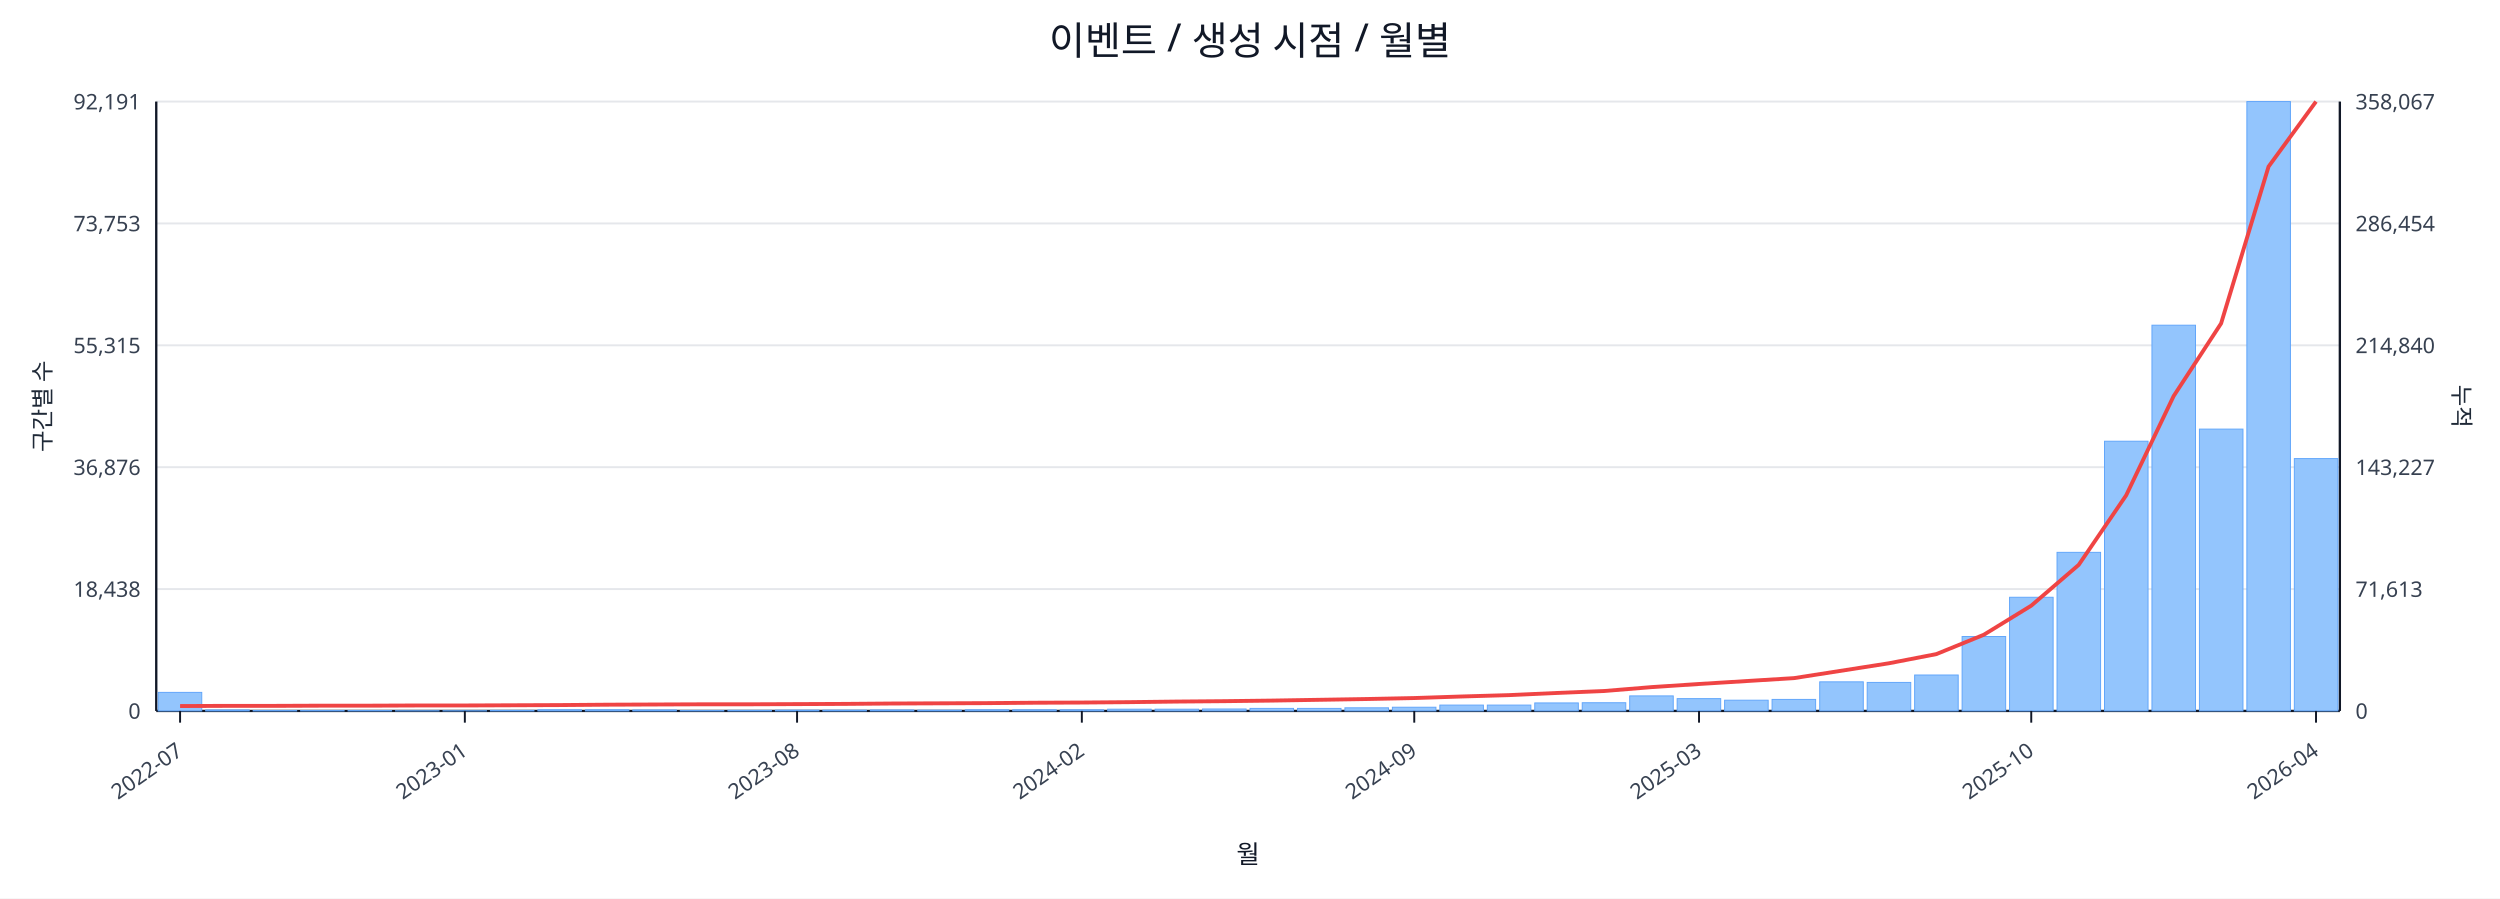
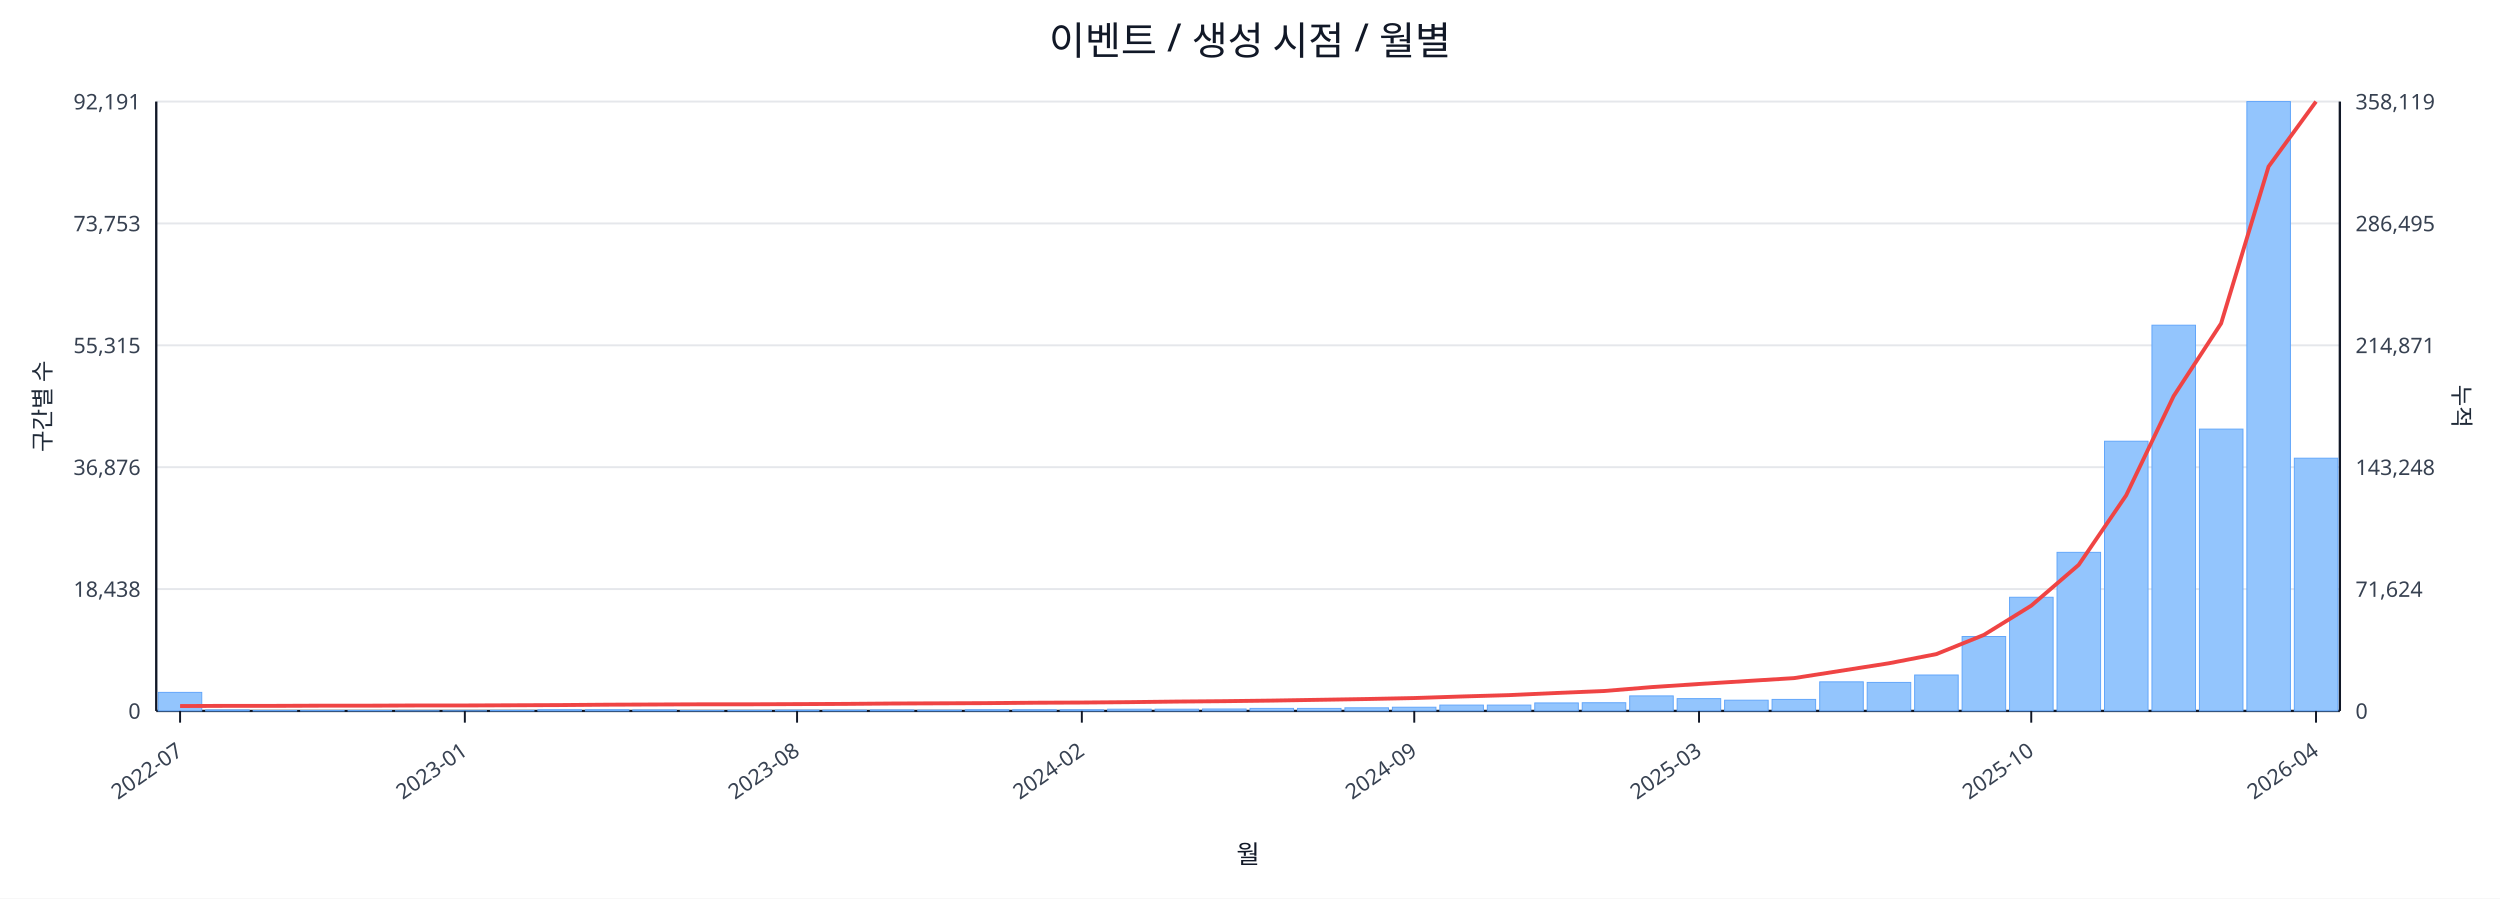
<svg xmlns="http://www.w3.org/2000/svg" width="1280" height="460" viewBox="0 0 1280 460">
  <rect x="0" y="0" width="100%" height="100%" fill="#ffffff" />
  <text x="640.0" y="28" font-size="20" text-anchor="middle" font-family="sans-serif" fill="#111827">이벤트 / 생성 시점 / 월별</text>
  <line x1="80.0" y1="52.0" x2="1198.0" y2="52.0" stroke="#e5e7eb" stroke-width="1" />
  <text x="72.0" y="56.0" font-size="11" text-anchor="end" font-family="sans-serif" fill="#374151">92,191</text>
-   <text x="1206.0" y="56.0" font-size="11" text-anchor="start" font-family="sans-serif" fill="#374151">358,067</text>
+   <text x="1206.0" y="56.0" font-size="11" text-anchor="start" font-family="sans-serif" fill="#374151">358,119</text>
  <line x1="80.0" y1="114.4" x2="1198.0" y2="114.4" stroke="#e5e7eb" stroke-width="1" />
  <text x="72.0" y="118.4" font-size="11" text-anchor="end" font-family="sans-serif" fill="#374151">73,753</text>
-   <text x="1206.0" y="118.4" font-size="11" text-anchor="start" font-family="sans-serif" fill="#374151">286,454</text>
+   <text x="1206.0" y="118.4" font-size="11" text-anchor="start" font-family="sans-serif" fill="#374151">286,495</text>
  <line x1="80.0" y1="176.8" x2="1198.0" y2="176.8" stroke="#e5e7eb" stroke-width="1" />
  <text x="72.0" y="180.8" font-size="11" text-anchor="end" font-family="sans-serif" fill="#374151">55,315</text>
-   <text x="1206.0" y="180.8" font-size="11" text-anchor="start" font-family="sans-serif" fill="#374151">214,840</text>
+   <text x="1206.0" y="180.8" font-size="11" text-anchor="start" font-family="sans-serif" fill="#374151">214,871</text>
  <line x1="80.0" y1="239.2" x2="1198.0" y2="239.2" stroke="#e5e7eb" stroke-width="1" />
  <text x="72.0" y="243.2" font-size="11" text-anchor="end" font-family="sans-serif" fill="#374151">36,876</text>
-   <text x="1206.0" y="243.2" font-size="11" text-anchor="start" font-family="sans-serif" fill="#374151">143,227</text>
+   <text x="1206.0" y="243.2" font-size="11" text-anchor="start" font-family="sans-serif" fill="#374151">143,248</text>
  <line x1="80.0" y1="301.6" x2="1198.0" y2="301.6" stroke="#e5e7eb" stroke-width="1" />
  <text x="72.0" y="305.6" font-size="11" text-anchor="end" font-family="sans-serif" fill="#374151">18,438</text>
-   <text x="1206.0" y="305.6" font-size="11" text-anchor="start" font-family="sans-serif" fill="#374151">71,613</text>
+   <text x="1206.0" y="305.6" font-size="11" text-anchor="start" font-family="sans-serif" fill="#374151">71,624</text>
  <line x1="80.0" y1="364.0" x2="1198.0" y2="364.0" stroke="#e5e7eb" stroke-width="1" />
  <text x="72.0" y="368.0" font-size="11" text-anchor="end" font-family="sans-serif" fill="#374151">0</text>
  <text x="1206.0" y="368.0" font-size="11" text-anchor="start" font-family="sans-serif" fill="#374151">0</text>
  <line x1="80.0" y1="364.0" x2="1198.0" y2="364.0" stroke="#111827" stroke-width="1.2" />
  <line x1="80.0" y1="52.0" x2="80.0" y2="364.0" stroke="#111827" stroke-width="1.2" />
  <line x1="1198.0" y1="52.0" x2="1198.0" y2="364.0" stroke="#111827" stroke-width="1.2" />
  <rect x="81.0" y="354.5" width="22.3" height="9.5" fill="#93c5fd" stroke="#60a5fa" stroke-width="0.5" />
  <rect x="105.3" y="363.5" width="22.3" height="0.5" fill="#93c5fd" stroke="#60a5fa" stroke-width="0.5" />
  <rect x="129.6" y="363.8" width="22.3" height="0.2" fill="#93c5fd" stroke="#60a5fa" stroke-width="0.5" />
  <rect x="153.9" y="363.8" width="22.3" height="0.2" fill="#93c5fd" stroke="#60a5fa" stroke-width="0.5" />
  <rect x="178.2" y="363.8" width="22.3" height="0.2" fill="#93c5fd" stroke="#60a5fa" stroke-width="0.5" />
  <rect x="202.5" y="363.9" width="22.3" height="0.1" fill="#93c5fd" stroke="#60a5fa" stroke-width="0.5" />
  <rect x="226.8" y="363.9" width="22.3" height="0.1" fill="#93c5fd" stroke="#60a5fa" stroke-width="0.5" />
  <rect x="251.1" y="363.7" width="22.3" height="0.3" fill="#93c5fd" stroke="#60a5fa" stroke-width="0.5" />
  <rect x="275.4" y="363.4" width="22.3" height="0.6" fill="#93c5fd" stroke="#60a5fa" stroke-width="0.5" />
  <rect x="299.7" y="363.4" width="22.3" height="0.6" fill="#93c5fd" stroke="#60a5fa" stroke-width="0.5" />
  <rect x="324.0" y="363.5" width="22.3" height="0.5" fill="#93c5fd" stroke="#60a5fa" stroke-width="0.5" />
  <rect x="348.3" y="363.8" width="22.3" height="0.2" fill="#93c5fd" stroke="#60a5fa" stroke-width="0.5" />
  <rect x="372.7" y="363.7" width="22.3" height="0.3" fill="#93c5fd" stroke="#60a5fa" stroke-width="0.5" />
  <rect x="397.0" y="363.6" width="22.3" height="0.4" fill="#93c5fd" stroke="#60a5fa" stroke-width="0.5" />
  <rect x="421.3" y="363.6" width="22.3" height="0.4" fill="#93c5fd" stroke="#60a5fa" stroke-width="0.5" />
  <rect x="445.6" y="363.5" width="22.3" height="0.5" fill="#93c5fd" stroke="#60a5fa" stroke-width="0.5" />
  <rect x="469.9" y="363.6" width="22.3" height="0.4" fill="#93c5fd" stroke="#60a5fa" stroke-width="0.5" />
  <rect x="494.2" y="363.4" width="22.3" height="0.6" fill="#93c5fd" stroke="#60a5fa" stroke-width="0.5" />
  <rect x="518.5" y="363.4" width="22.3" height="0.6" fill="#93c5fd" stroke="#60a5fa" stroke-width="0.5" />
  <rect x="542.8" y="363.4" width="22.3" height="0.6" fill="#93c5fd" stroke="#60a5fa" stroke-width="0.5" />
  <rect x="567.1" y="363.1" width="22.3" height="0.9" fill="#93c5fd" stroke="#60a5fa" stroke-width="0.5" />
  <rect x="591.4" y="363.1" width="22.3" height="0.9" fill="#93c5fd" stroke="#60a5fa" stroke-width="0.5" />
  <rect x="615.7" y="363.0" width="22.3" height="1.0" fill="#93c5fd" stroke="#60a5fa" stroke-width="0.5" />
  <rect x="640.0" y="362.7" width="22.3" height="1.3" fill="#93c5fd" stroke="#60a5fa" stroke-width="0.5" />
  <rect x="664.3" y="362.7" width="22.3" height="1.3" fill="#93c5fd" stroke="#60a5fa" stroke-width="0.5" />
  <rect x="688.6" y="362.4" width="22.3" height="1.6" fill="#93c5fd" stroke="#60a5fa" stroke-width="0.5" />
  <rect x="712.9" y="362.1" width="22.3" height="1.9" fill="#93c5fd" stroke="#60a5fa" stroke-width="0.5" />
  <rect x="737.2" y="361.0" width="22.3" height="3.0" fill="#93c5fd" stroke="#60a5fa" stroke-width="0.5" />
  <rect x="761.5" y="361.0" width="22.3" height="3.0" fill="#93c5fd" stroke="#60a5fa" stroke-width="0.5" />
  <rect x="785.8" y="359.9" width="22.3" height="4.1" fill="#93c5fd" stroke="#60a5fa" stroke-width="0.5" />
  <rect x="810.1" y="359.8" width="22.3" height="4.2" fill="#93c5fd" stroke="#60a5fa" stroke-width="0.5" />
  <rect x="834.4" y="356.3" width="22.3" height="7.7" fill="#93c5fd" stroke="#60a5fa" stroke-width="0.5" />
  <rect x="858.7" y="357.7" width="22.3" height="6.3" fill="#93c5fd" stroke="#60a5fa" stroke-width="0.5" />
  <rect x="883.0" y="358.5" width="22.3" height="5.5" fill="#93c5fd" stroke="#60a5fa" stroke-width="0.5" />
  <rect x="907.3" y="358.1" width="22.3" height="5.9" fill="#93c5fd" stroke="#60a5fa" stroke-width="0.5" />
  <rect x="931.7" y="349.1" width="22.3" height="14.9" fill="#93c5fd" stroke="#60a5fa" stroke-width="0.5" />
  <rect x="956.0" y="349.4" width="22.3" height="14.6" fill="#93c5fd" stroke="#60a5fa" stroke-width="0.5" />
  <rect x="980.3" y="345.6" width="22.3" height="18.4" fill="#93c5fd" stroke="#60a5fa" stroke-width="0.5" />
  <rect x="1004.6" y="325.9" width="22.3" height="38.1" fill="#93c5fd" stroke="#60a5fa" stroke-width="0.5" />
  <rect x="1028.9" y="305.8" width="22.3" height="58.2" fill="#93c5fd" stroke="#60a5fa" stroke-width="0.5" />
  <rect x="1053.2" y="282.8" width="22.3" height="81.2" fill="#93c5fd" stroke="#60a5fa" stroke-width="0.5" />
  <rect x="1077.5" y="225.9" width="22.3" height="138.1" fill="#93c5fd" stroke="#60a5fa" stroke-width="0.5" />
  <rect x="1101.8" y="166.5" width="22.3" height="197.5" fill="#93c5fd" stroke="#60a5fa" stroke-width="0.5" />
  <rect x="1126.1" y="219.7" width="22.3" height="144.3" fill="#93c5fd" stroke="#60a5fa" stroke-width="0.5" />
  <rect x="1150.4" y="52.0" width="22.3" height="312.0" fill="#93c5fd" stroke="#60a5fa" stroke-width="0.5" />
-   <rect x="1174.7" y="234.8" width="22.3" height="129.2" fill="#93c5fd" stroke="#60a5fa" stroke-width="0.5" />
-   <polyline fill="none" stroke="#ef4444" stroke-width="2" points="92.2,361.5 116.5,361.4 140.8,361.4 165.1,361.3 189.4,361.3 213.7,361.2 238.0,361.2 262.3,361.1 286.6,361.0 310.9,360.8 335.2,360.7 359.5,360.6 383.8,360.6 408.1,360.5 432.4,360.4 456.7,360.2 481.0,360.1 505.3,360.0 529.6,359.8 553.9,359.7 578.2,359.5 602.5,359.2 626.8,359.0 651.2,358.7 675.5,358.3 699.8,357.9 724.1,357.4 748.4,356.6 772.7,355.9 797.0,354.8 821.3,353.8 845.6,351.8 869.9,350.2 894.2,348.7 918.5,347.2 942.8,343.4 967.1,339.6 991.4,334.9 1015.7,325.0 1040.0,310.1 1064.3,289.2 1088.6,253.6 1112.9,202.8 1137.2,165.6 1161.5,85.3 1185.8,52.0" />
+   <rect x="1174.7" y="234.6" width="22.3" height="129.4" fill="#93c5fd" stroke="#60a5fa" stroke-width="0.5" />
+   <polyline fill="none" stroke="#ef4444" stroke-width="2" points="92.2,361.5 116.5,361.4 140.8,361.4 165.1,361.3 189.4,361.3 213.7,361.2 238.0,361.2 262.3,361.1 286.6,361.0 310.9,360.8 335.2,360.7 359.5,360.6 383.8,360.6 408.1,360.5 432.4,360.4 456.7,360.2 481.0,360.1 505.3,360.0 529.6,359.8 553.9,359.7 578.2,359.5 602.5,359.2 626.8,359.0 651.2,358.7 675.5,358.3 699.8,357.9 724.1,357.4 748.4,356.6 772.7,355.9 797.0,354.8 821.3,353.8 845.6,351.8 869.9,350.2 894.2,348.7 918.5,347.2 942.8,343.4 967.1,339.6 991.4,334.9 1015.7,325.1 1040.0,310.1 1064.3,289.2 1088.6,253.6 1112.9,202.8 1137.2,165.6 1161.5,85.3 1185.8,52.0" />
  <line x1="92.2" y1="364.0" x2="92.2" y2="370.0" stroke="#111827" stroke-width="1" />
  <text x="94.2" y="386.0" font-size="11" text-anchor="end" transform="rotate(-35 94.2 386.0)" font-family="sans-serif" fill="#374151">2022-07</text>
  <line x1="238.0" y1="364.0" x2="238.0" y2="370.0" stroke="#111827" stroke-width="1" />
  <text x="240.0" y="386.0" font-size="11" text-anchor="end" transform="rotate(-35 240.0 386.0)" font-family="sans-serif" fill="#374151">2023-01</text>
  <line x1="408.1" y1="364.0" x2="408.1" y2="370.0" stroke="#111827" stroke-width="1" />
  <text x="410.1" y="386.0" font-size="11" text-anchor="end" transform="rotate(-35 410.1 386.0)" font-family="sans-serif" fill="#374151">2023-08</text>
  <line x1="553.9" y1="364.0" x2="553.9" y2="370.0" stroke="#111827" stroke-width="1" />
  <text x="555.9" y="386.0" font-size="11" text-anchor="end" transform="rotate(-35 555.9 386.0)" font-family="sans-serif" fill="#374151">2024-02</text>
  <line x1="724.1" y1="364.0" x2="724.1" y2="370.0" stroke="#111827" stroke-width="1" />
  <text x="726.1" y="386.0" font-size="11" text-anchor="end" transform="rotate(-35 726.1 386.0)" font-family="sans-serif" fill="#374151">2024-09</text>
  <line x1="869.9" y1="364.0" x2="869.9" y2="370.0" stroke="#111827" stroke-width="1" />
  <text x="871.9" y="386.0" font-size="11" text-anchor="end" transform="rotate(-35 871.9 386.0)" font-family="sans-serif" fill="#374151">2025-03</text>
  <line x1="1040.0" y1="364.0" x2="1040.0" y2="370.0" stroke="#111827" stroke-width="1" />
  <text x="1042.0" y="386.0" font-size="11" text-anchor="end" transform="rotate(-35 1042.0 386.0)" font-family="sans-serif" fill="#374151">2025-10</text>
  <line x1="1185.8" y1="364.0" x2="1185.8" y2="370.0" stroke="#111827" stroke-width="1" />
  <text x="1187.8" y="386.0" font-size="11" text-anchor="end" transform="rotate(-35 1187.8 386.0)" font-family="sans-serif" fill="#374151">2026-04</text>
  <text x="26" y="208.0" font-size="12" transform="rotate(-90 26 208.0)" text-anchor="middle" font-family="sans-serif" fill="#1f2937">구간별 수</text>
  <text x="1256.0" y="208.0" font-size="12" transform="rotate(90 1256.0 208.0)" text-anchor="middle" font-family="sans-serif" fill="#1f2937">누적</text>
  <text x="639.0" y="442.0" font-size="13" text-anchor="middle" font-family="sans-serif" fill="#111827">월</text>
</svg>
